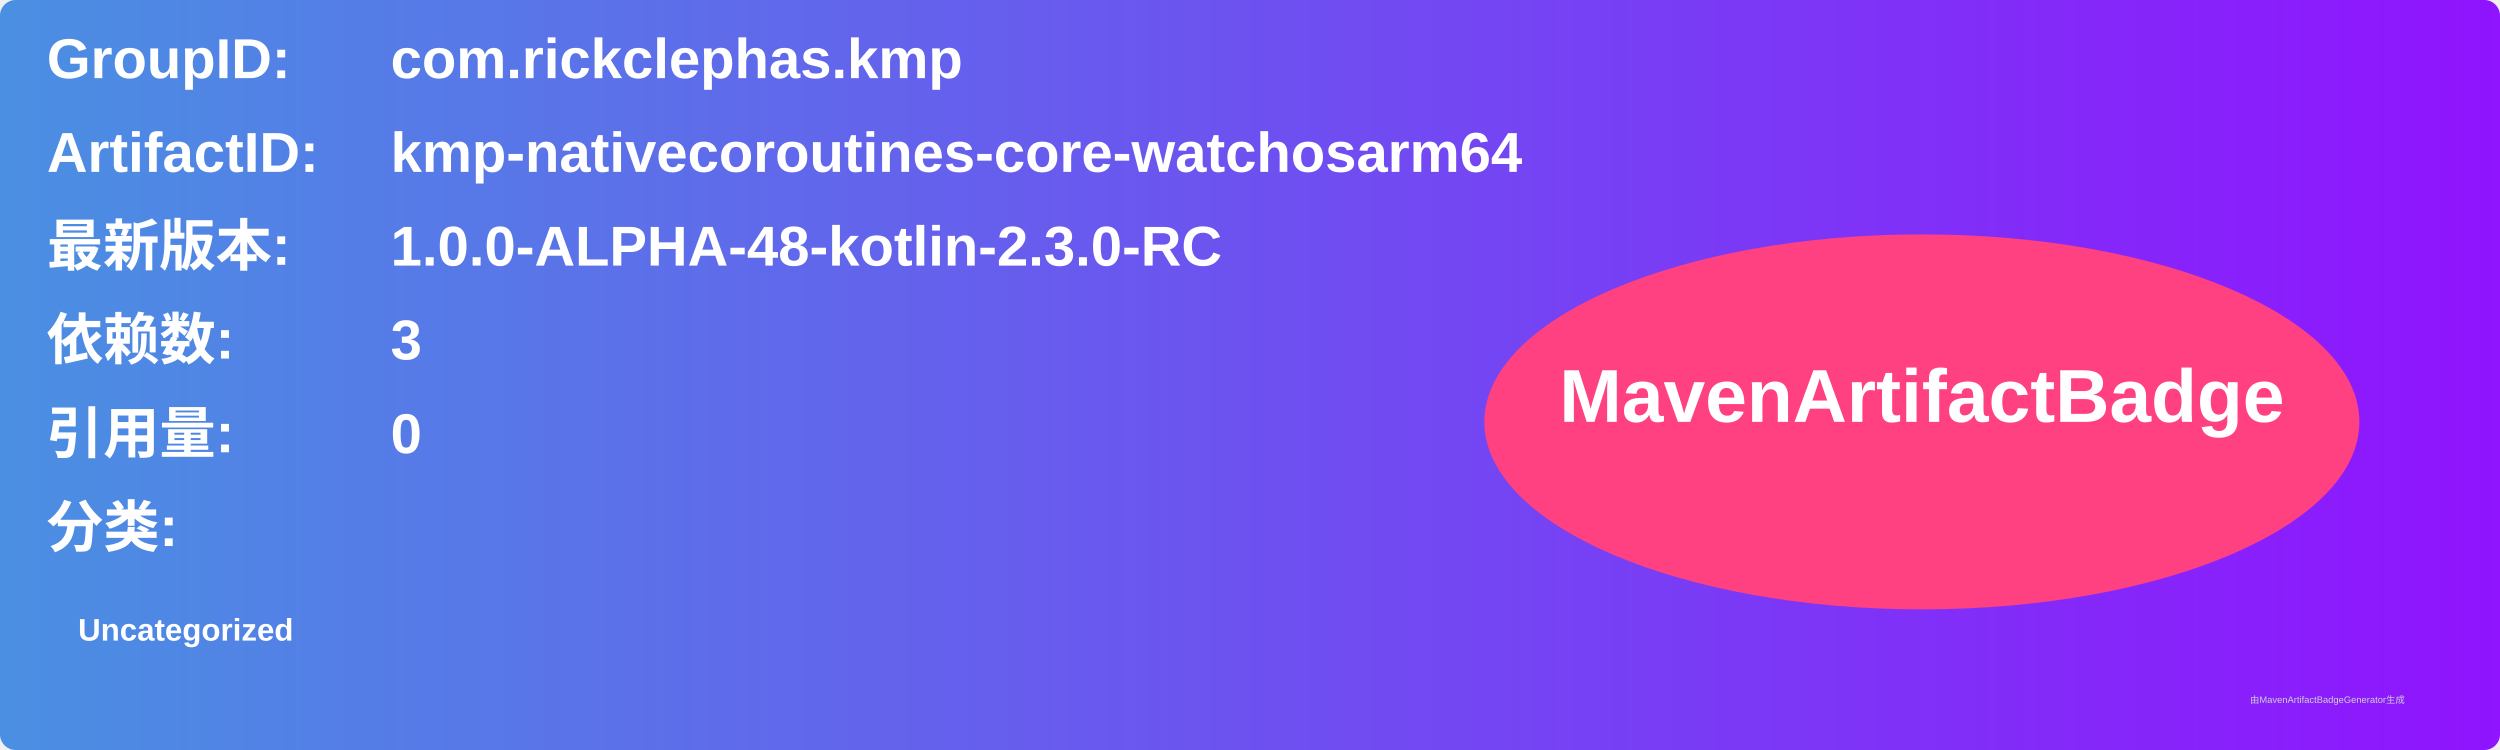
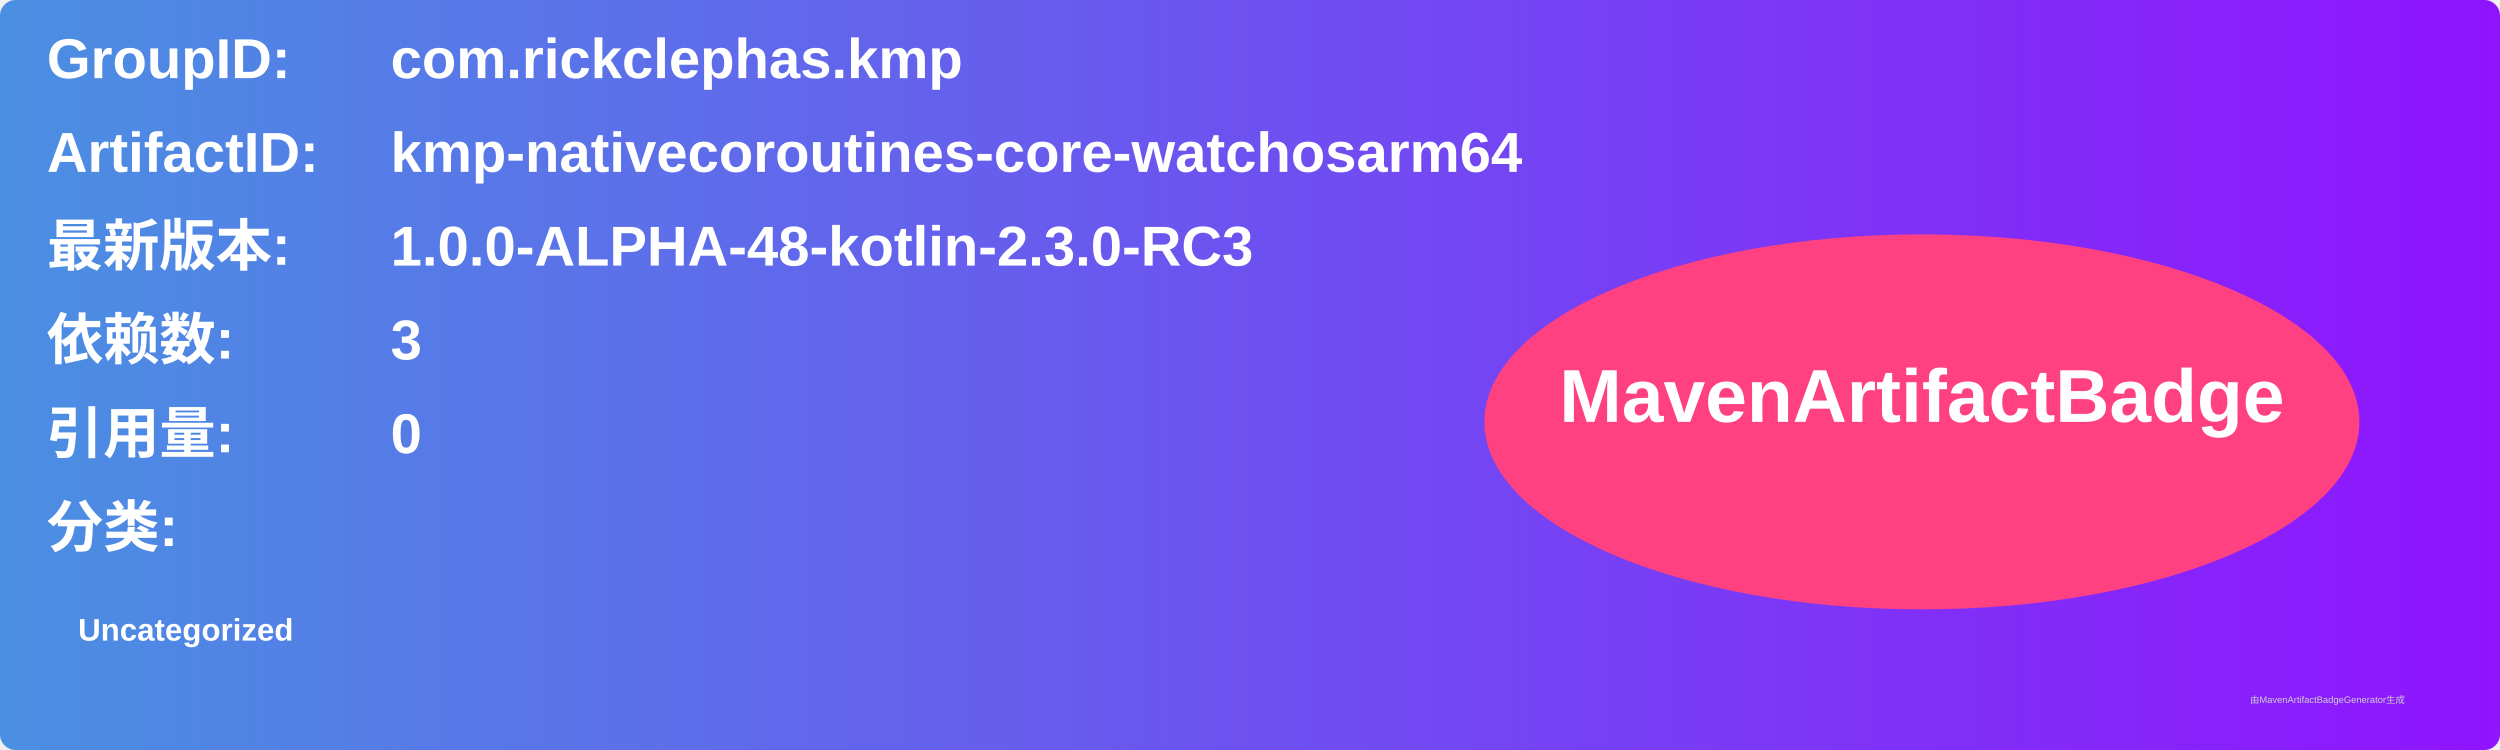
<svg xmlns="http://www.w3.org/2000/svg" width="800" height="240" viewBox="0 0 800 240">
  <linearGradient id="grad" x1="0%" y1="0%" x2="100%" y2="0%">
    <stop offset="0%" stop-color="#4a90e2" />
    <stop offset="100%" stop-color="#9013fe" />
  </linearGradient>
  <rect width="100%" height="100%" rx="5" ry="5" fill="url(#grad)" />
  <g transform="translate(15, 15)">
    <text x="0" y="10" font-family="Arial" font-size="18" fill="white" font-weight="bold" width="260">GroupID:</text>
    <text x="110" y="10" font-family="Arial" font-size="18" fill="white" font-weight="bold" width="460">com.rickclephas.kmp</text>
    <text x="0" y="40" font-family="Arial" font-size="18" fill="white" font-weight="bold" width="260">ArtifactID:</text>
    <text x="110" y="40" font-family="Arial" font-size="18" fill="white" font-weight="bold" width="460">kmp-nativecoroutines-core-watchosarm64</text>
    <text x="0" y="70" font-family="Arial" font-size="18" fill="white" font-weight="bold">最新版本:</text>
    <text x="110" y="70" font-family="Arial" font-size="18" fill="white" font-weight="bold">
-       <tspan font-weight="bold">1.0.0-ALPHA-48-kotlin-2.3.0-RC</tspan>
+       <tspan font-weight="bold">1.0.0-ALPHA-48-kotlin-2.3.0-RC3</tspan>
    </text>
    <text x="0" y="100" font-family="Arial" font-size="18" fill="white" font-weight="bold">依赖数: </text>
    <text x="110" y="100" font-family="Arial" font-size="18" fill="white">
      <tspan font-weight="bold">3</tspan>
    </text>
    <text x="0" y="130" font-family="Arial" font-size="18" fill="white" font-weight="bold">引用量: </text>
    <text x="110" y="130" font-family="Arial" font-size="18" fill="white">
      <tspan font-weight="bold">0</tspan>
    </text>
    <text x="0" y="160" font-family="Arial" font-size="18" fill="white" font-weight="bold">分类:</text>
    <text x="10" y="190" font-family="Arial" font-size="10" fill="white">
      <tspan font-weight="bold">Uncategorized</tspan>
    </text>
    <ellipse cx="600" cy="120" rx="140" ry="60" fill="#ff4081" />
    <text x="600" y="120" text-anchor="middle" font-family="Arial" font-size="24" fill="white" font-weight="bold">MavenArtifactBadge</text>
  </g>
  <text x="720" y="225" font-family="Arial" font-size="3" fill="#d0d0d0">由MavenArtifactBadgeGenerator生成</text>
</svg>
